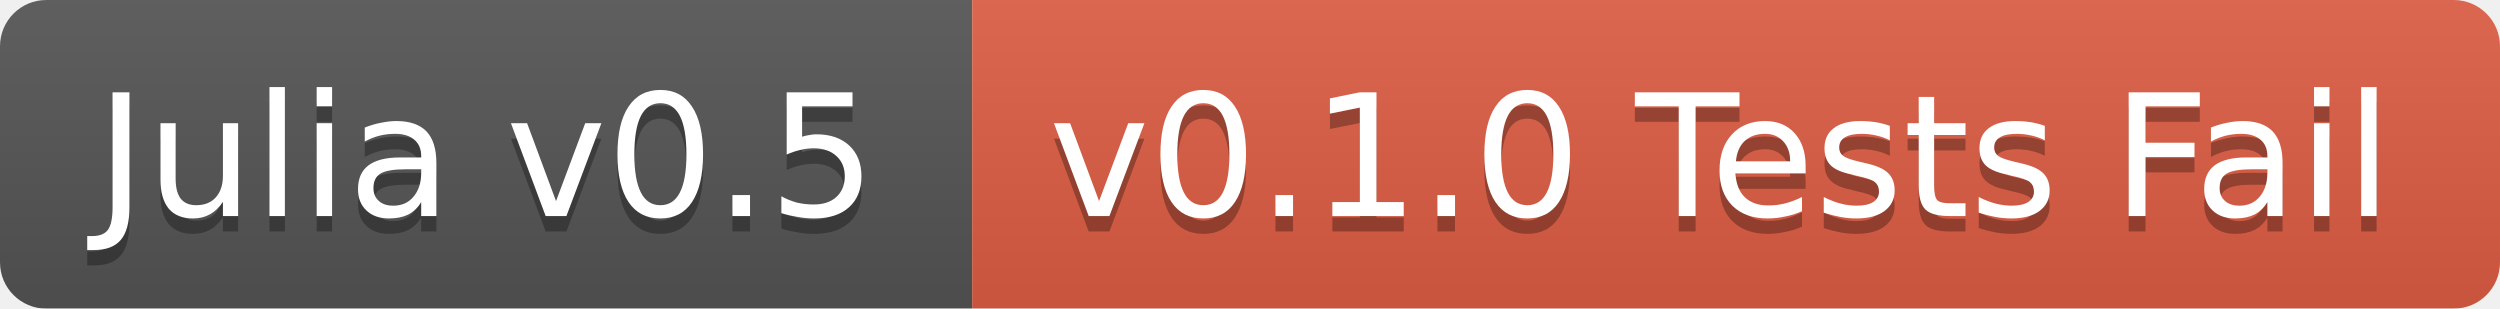
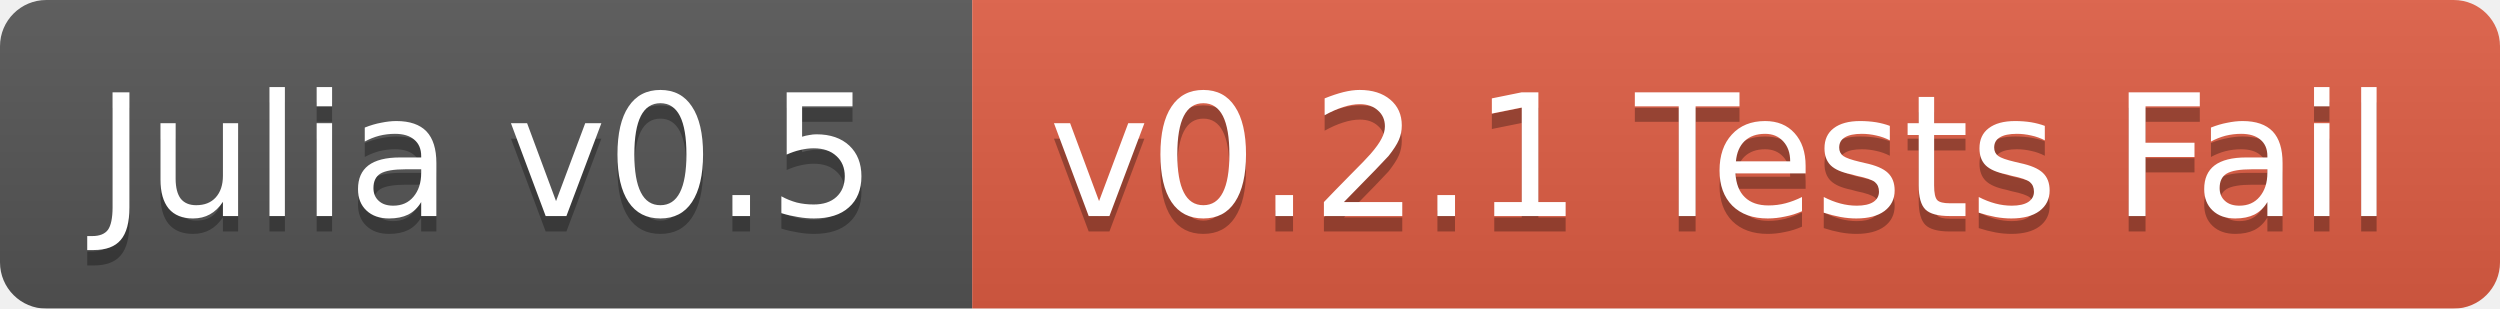
<svg xmlns="http://www.w3.org/2000/svg" width="162" height="20">
  <linearGradient id="b" x2="0" y2="100%">
    <stop offset="0" stop-color="#bbb" stop-opacity=".1" />
    <stop offset="1" stop-opacity=".1" />
  </linearGradient>
  <mask id="a">
    <rect width="162" height="20" rx="3" fill="#fff" />
  </mask>
  <g mask="url(#a)">
    <path fill="#555" d="M0 0h63v20H0z" />
    <path fill="#e05d44" d="M63 0h99v20H63z" />
    <path fill="url(#b)" d="M0 0h162v20H0z" />
  </g>
  <g fill="#fff" text-anchor="middle" font-family="DejaVu Sans,Verdana,Geneva,sans-serif" font-size="11">
    <text x="31.5" y="15" fill="#010101" fill-opacity=".3">Julia v0.5</text>
    <text x="31.5" y="14">Julia v0.5</text>
-     <text x="111.5" y="15" fill="#010101" fill-opacity=".3">v0.1.0 Tests Fail</text>
-     <text x="111.5" y="14">v0.1.0 Tests Fail</text>
+     <text x="111.5" y="15" fill="#010101" fill-opacity=".3">v0.2.1 Tests Fail</text>
+     <text x="111.5" y="14">v0.2.1 Tests Fail</text>
  </g>
</svg>
